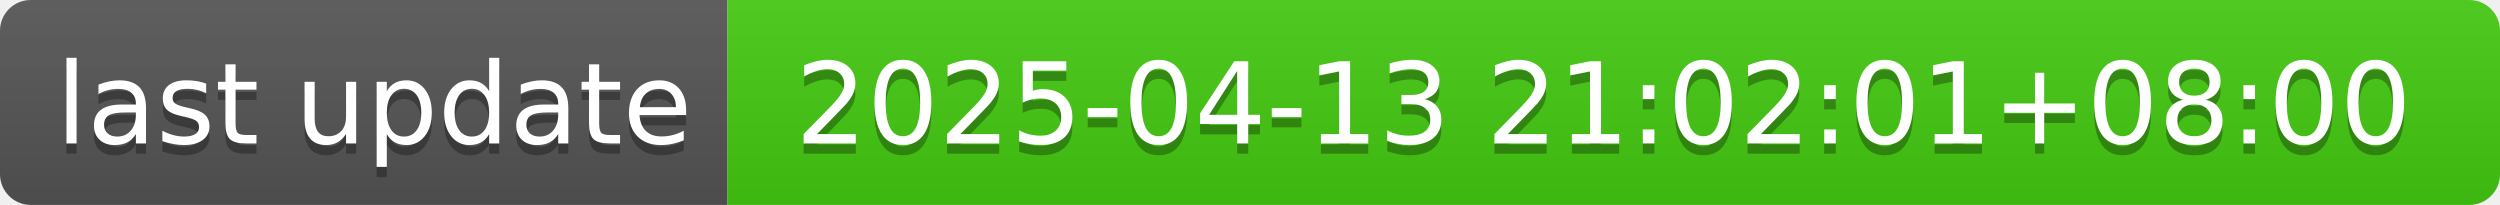
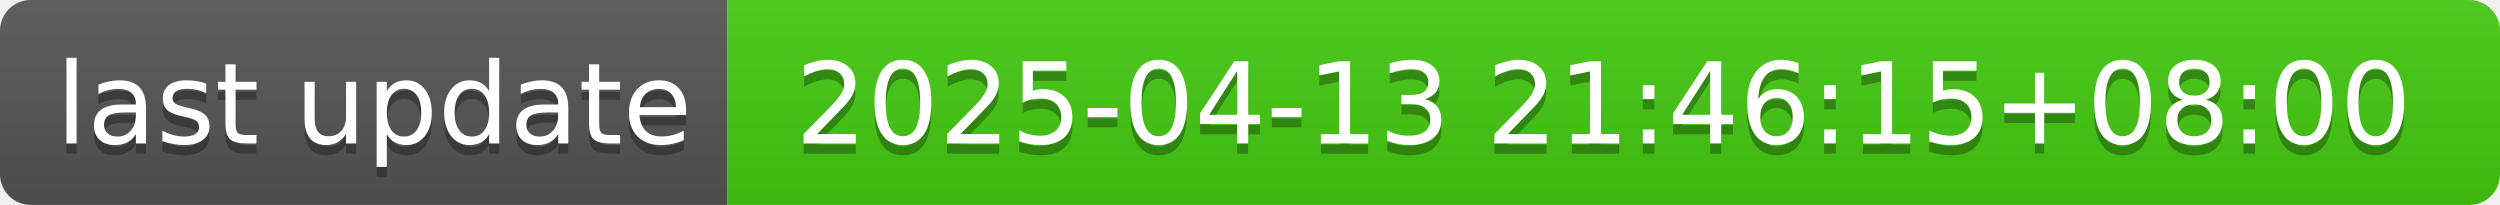
- <svg xmlns="http://www.w3.org/2000/svg" width="244" height="20" role="img" aria-label="last update: 2025-04-13 21:02:01+08:00">
+ <svg xmlns="http://www.w3.org/2000/svg" width="244" height="20" role="img" aria-label="last update: 2025-04-13 21:46:15+08:00">
  <linearGradient id="s" x2="0" y2="100%">
    <stop offset="0" stop-color="#bbb" stop-opacity=".1" />
    <stop offset="1" stop-opacity=".1" />
  </linearGradient>
  <clipPath id="r">
    <rect width="244" height="20" rx="3" fill="#fff" />
  </clipPath>
  <g clip-path="url(#r)">
    <rect width="71" height="20" fill="#555" />
    <rect x="71" width="173" height="20" fill="#4c1" />
    <rect width="244" height="20" fill="url(#s)" />
  </g>
  <g fill="#fff" text-anchor="middle" font-family="Verdana,Geneva,DejaVu Sans,sans-serif" text-rendering="geometricPrecision" font-size="110">
    <text aria-hidden="true" x="365" y="150" fill="#010101" fill-opacity=".3" transform="scale(.1)" textLength="610">last update</text>
    <text x="365" y="140" transform="scale(.1)" fill="#fff" textLength="610">last update</text>
-     <text aria-hidden="true" x="1565" y="150" fill="#010101" fill-opacity=".3" transform="scale(.1)" textLength="1630">2025-04-13 21:02:01+08:00</text>
-     <text x="1565" y="140" transform="scale(.1)" fill="#fff" textLength="1630">2025-04-13 21:02:01+08:00</text>
+     <text aria-hidden="true" x="1565" y="150" fill="#010101" fill-opacity=".3" transform="scale(.1)" textLength="1630">2025-04-13 21:46:15+08:00</text>
+     <text x="1565" y="140" transform="scale(.1)" fill="#fff" textLength="1630">2025-04-13 21:46:15+08:00</text>
  </g>
</svg>
